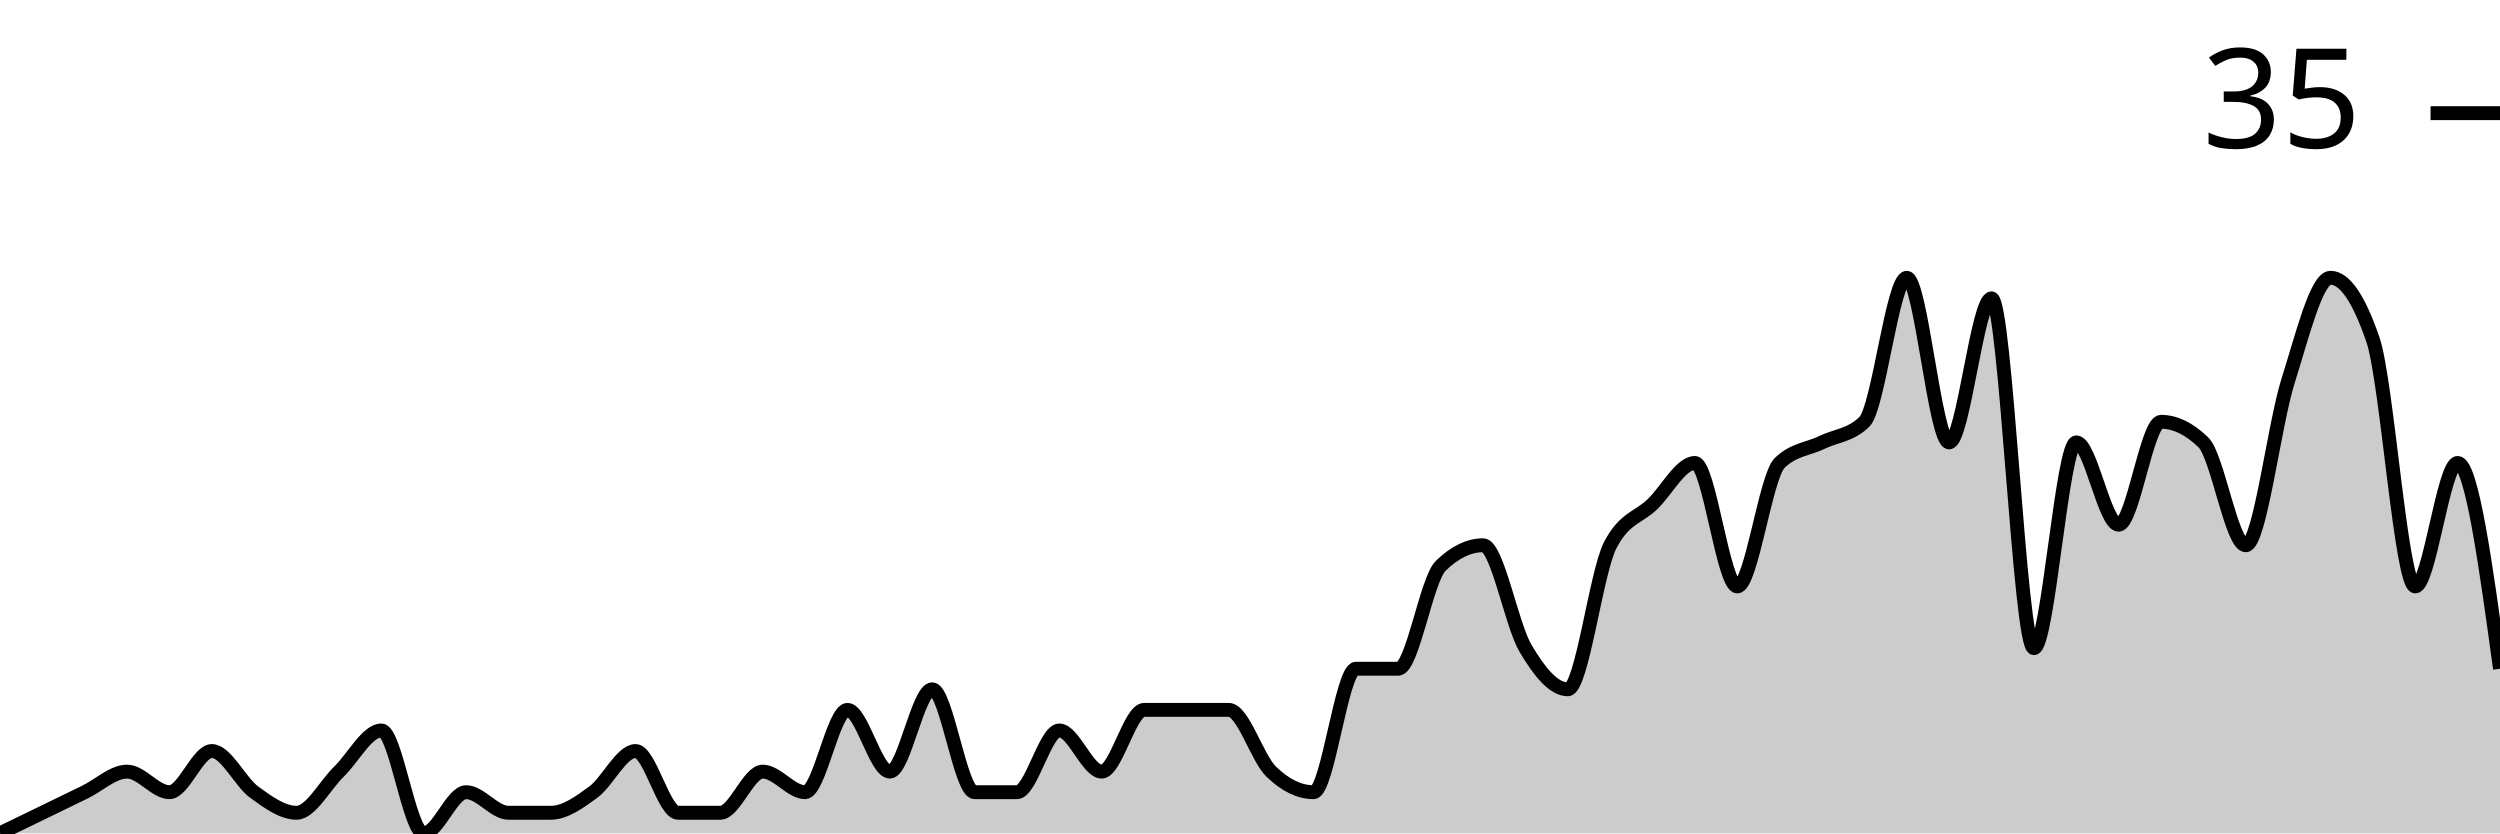
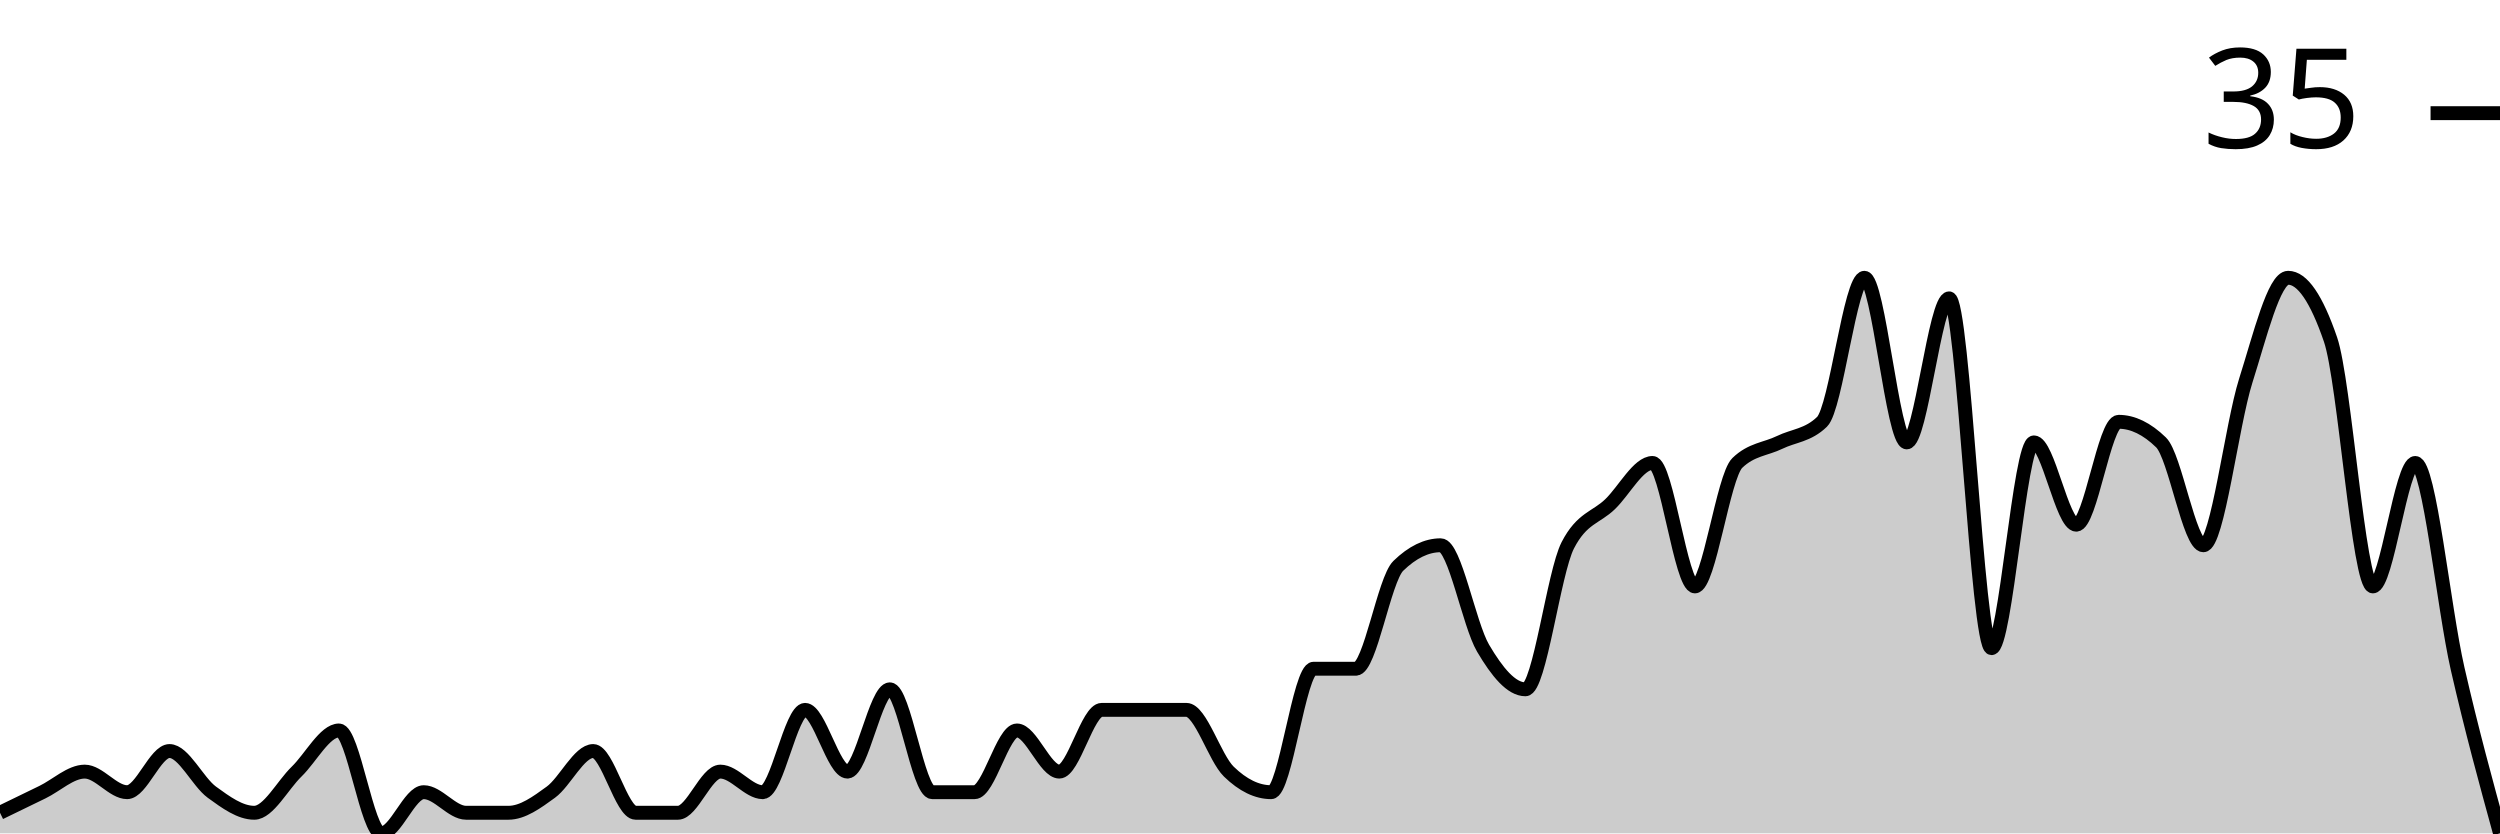
<svg xmlns="http://www.w3.org/2000/svg" viewBox="0 0 180 60">
  <g transform="translate(0,20)">
-     <path class="area" fill="rgba(0, 0, 0, 0.2)" d="M0,40C1.017,39.506,2.034,39.012,3.051,38.519C4.068,38.025,5.085,37.531,6.102,37.037C7.119,36.543,8.136,35.556,9.153,35.556C10.169,35.556,11.186,37.037,12.203,37.037C13.22,37.037,14.237,34.074,15.254,34.074C16.271,34.074,17.288,36.296,18.305,37.037C19.322,37.778,20.339,38.519,21.356,38.519C22.373,38.519,23.39,36.543,24.407,35.556C25.424,34.568,26.441,32.593,27.458,32.593C28.475,32.593,29.492,40,30.508,40C31.525,40,32.542,37.037,33.559,37.037C34.576,37.037,35.593,38.519,36.61,38.519C37.627,38.519,38.644,38.519,39.661,38.519C40.678,38.519,41.695,37.778,42.712,37.037C43.729,36.296,44.746,34.074,45.763,34.074C46.78,34.074,47.797,38.519,48.814,38.519C49.831,38.519,50.847,38.519,51.864,38.519C52.881,38.519,53.898,35.556,54.915,35.556C55.932,35.556,56.949,37.037,57.966,37.037C58.983,37.037,60,31.111,61.017,31.111C62.034,31.111,63.051,35.556,64.068,35.556C65.085,35.556,66.102,29.63,67.119,29.63C68.136,29.63,69.153,37.037,70.169,37.037C71.186,37.037,72.203,37.037,73.22,37.037C74.237,37.037,75.254,32.593,76.271,32.593C77.288,32.593,78.305,35.556,79.322,35.556C80.339,35.556,81.356,31.111,82.373,31.111C83.39,31.111,84.407,31.111,85.424,31.111C86.441,31.111,87.458,31.111,88.475,31.111C89.492,31.111,90.508,34.568,91.525,35.556C92.542,36.543,93.559,37.037,94.576,37.037C95.593,37.037,96.61,28.148,97.627,28.148C98.644,28.148,99.661,28.148,100.678,28.148C101.695,28.148,102.712,21.728,103.729,20.741C104.746,19.753,105.763,19.259,106.78,19.259C107.797,19.259,108.814,24.938,109.831,26.667C110.847,28.395,111.864,29.63,112.881,29.63C113.898,29.63,114.915,21.235,115.932,19.259C116.949,17.284,117.966,17.284,118.983,16.296C120,15.309,121.017,13.333,122.034,13.333C123.051,13.333,124.068,22.222,125.085,22.222C126.102,22.222,127.119,14.321,128.136,13.333C129.153,12.346,130.169,12.346,131.186,11.852C132.203,11.358,133.22,11.358,134.237,10.37C135.254,9.383,136.271,0,137.288,0C138.305,0,139.322,11.852,140.339,11.852C141.356,11.852,142.373,1.481,143.39,1.481C144.407,1.481,145.424,26.667,146.441,26.667C147.458,26.667,148.475,11.852,149.492,11.852C150.508,11.852,151.525,17.778,152.542,17.778C153.559,17.778,154.576,10.37,155.593,10.37C156.61,10.37,157.627,10.864,158.644,11.852C159.661,12.84,160.678,19.259,161.695,19.259C162.712,19.259,163.729,10.617,164.746,7.407C165.763,4.198,166.78,0,167.797,0C168.814,0,169.831,1.481,170.847,4.444C171.864,7.407,172.881,22.222,173.898,22.222C174.915,22.222,175.932,13.333,176.949,13.333C177.966,13.333,178.983,20.741,180,28.148L180,40C178.983,40,177.966,40,176.949,40C175.932,40,174.915,40,173.898,40C172.881,40,171.864,40,170.847,40C169.831,40,168.814,40,167.797,40C166.78,40,165.763,40,164.746,40C163.729,40,162.712,40,161.695,40C160.678,40,159.661,40,158.644,40C157.627,40,156.61,40,155.593,40C154.576,40,153.559,40,152.542,40C151.525,40,150.508,40,149.492,40C148.475,40,147.458,40,146.441,40C145.424,40,144.407,40,143.39,40C142.373,40,141.356,40,140.339,40C139.322,40,138.305,40,137.288,40C136.271,40,135.254,40,134.237,40C133.22,40,132.203,40,131.186,40C130.169,40,129.153,40,128.136,40C127.119,40,126.102,40,125.085,40C124.068,40,123.051,40,122.034,40C121.017,40,120,40,118.983,40C117.966,40,116.949,40,115.932,40C114.915,40,113.898,40,112.881,40C111.864,40,110.847,40,109.831,40C108.814,40,107.797,40,106.78,40C105.763,40,104.746,40,103.729,40C102.712,40,101.695,40,100.678,40C99.661,40,98.644,40,97.627,40C96.61,40,95.593,40,94.576,40C93.559,40,92.542,40,91.525,40C90.508,40,89.492,40,88.475,40C87.458,40,86.441,40,85.424,40C84.407,40,83.39,40,82.373,40C81.356,40,80.339,40,79.322,40C78.305,40,77.288,40,76.271,40C75.254,40,74.237,40,73.22,40C72.203,40,71.186,40,70.169,40C69.153,40,68.136,40,67.119,40C66.102,40,65.085,40,64.068,40C63.051,40,62.034,40,61.017,40C60,40,58.983,40,57.966,40C56.949,40,55.932,40,54.915,40C53.898,40,52.881,40,51.864,40C50.847,40,49.831,40,48.814,40C47.797,40,46.78,40,45.763,40C44.746,40,43.729,40,42.712,40C41.695,40,40.678,40,39.661,40C38.644,40,37.627,40,36.61,40C35.593,40,34.576,40,33.559,40C32.542,40,31.525,40,30.508,40C29.492,40,28.475,40,27.458,40C26.441,40,25.424,40,24.407,40C23.39,40,22.373,40,21.356,40C20.339,40,19.322,40,18.305,40C17.288,40,16.271,40,15.254,40C14.237,40,13.22,40,12.203,40C11.186,40,10.169,40,9.153,40C8.136,40,7.119,40,6.102,40C5.085,40,4.068,40,3.051,40C2.034,40,1.017,40,0,40Z" />
-     <path class="line" stroke="black" fill="none" d="M0,40C1.017,39.506,2.034,39.012,3.051,38.519C4.068,38.025,5.085,37.531,6.102,37.037C7.119,36.543,8.136,35.556,9.153,35.556C10.169,35.556,11.186,37.037,12.203,37.037C13.22,37.037,14.237,34.074,15.254,34.074C16.271,34.074,17.288,36.296,18.305,37.037C19.322,37.778,20.339,38.519,21.356,38.519C22.373,38.519,23.39,36.543,24.407,35.556C25.424,34.568,26.441,32.593,27.458,32.593C28.475,32.593,29.492,40,30.508,40C31.525,40,32.542,37.037,33.559,37.037C34.576,37.037,35.593,38.519,36.61,38.519C37.627,38.519,38.644,38.519,39.661,38.519C40.678,38.519,41.695,37.778,42.712,37.037C43.729,36.296,44.746,34.074,45.763,34.074C46.78,34.074,47.797,38.519,48.814,38.519C49.831,38.519,50.847,38.519,51.864,38.519C52.881,38.519,53.898,35.556,54.915,35.556C55.932,35.556,56.949,37.037,57.966,37.037C58.983,37.037,60,31.111,61.017,31.111C62.034,31.111,63.051,35.556,64.068,35.556C65.085,35.556,66.102,29.63,67.119,29.63C68.136,29.63,69.153,37.037,70.169,37.037C71.186,37.037,72.203,37.037,73.22,37.037C74.237,37.037,75.254,32.593,76.271,32.593C77.288,32.593,78.305,35.556,79.322,35.556C80.339,35.556,81.356,31.111,82.373,31.111C83.39,31.111,84.407,31.111,85.424,31.111C86.441,31.111,87.458,31.111,88.475,31.111C89.492,31.111,90.508,34.568,91.525,35.556C92.542,36.543,93.559,37.037,94.576,37.037C95.593,37.037,96.61,28.148,97.627,28.148C98.644,28.148,99.661,28.148,100.678,28.148C101.695,28.148,102.712,21.728,103.729,20.741C104.746,19.753,105.763,19.259,106.78,19.259C107.797,19.259,108.814,24.938,109.831,26.667C110.847,28.395,111.864,29.63,112.881,29.63C113.898,29.63,114.915,21.235,115.932,19.259C116.949,17.284,117.966,17.284,118.983,16.296C120,15.309,121.017,13.333,122.034,13.333C123.051,13.333,124.068,22.222,125.085,22.222C126.102,22.222,127.119,14.321,128.136,13.333C129.153,12.346,130.169,12.346,131.186,11.852C132.203,11.358,133.22,11.358,134.237,10.37C135.254,9.383,136.271,0,137.288,0C138.305,0,139.322,11.852,140.339,11.852C141.356,11.852,142.373,1.481,143.39,1.481C144.407,1.481,145.424,26.667,146.441,26.667C147.458,26.667,148.475,11.852,149.492,11.852C150.508,11.852,151.525,17.778,152.542,17.778C153.559,17.778,154.576,10.37,155.593,10.37C156.61,10.37,157.627,10.864,158.644,11.852C159.661,12.84,160.678,19.259,161.695,19.259C162.712,19.259,163.729,10.617,164.746,7.407C165.763,4.198,166.78,0,167.797,0C168.814,0,169.831,1.481,170.847,4.444C171.864,7.407,172.881,22.222,173.898,22.222C174.915,22.222,175.932,13.333,176.949,13.333C177.966,13.333,178.983,20.741,180,28.148" />
+     <path class="area" fill="rgba(0, 0, 0, 0.2)" d="M0,38.519C1.017,38.025,2.034,37.531,3.051,37.037C4.068,36.543,5.085,35.556,6.102,35.556C7.119,35.556,8.136,37.037,9.153,37.037C10.169,37.037,11.186,34.074,12.203,34.074C13.22,34.074,14.237,36.296,15.254,37.037C16.271,37.778,17.288,38.519,18.305,38.519C19.322,38.519,20.339,36.543,21.356,35.556C22.373,34.568,23.39,32.593,24.407,32.593C25.424,32.593,26.441,40,27.458,40C28.475,40,29.492,37.037,30.508,37.037C31.525,37.037,32.542,38.519,33.559,38.519C34.576,38.519,35.593,38.519,36.61,38.519C37.627,38.519,38.644,37.778,39.661,37.037C40.678,36.296,41.695,34.074,42.712,34.074C43.729,34.074,44.746,38.519,45.763,38.519C46.78,38.519,47.797,38.519,48.814,38.519C49.831,38.519,50.847,35.556,51.864,35.556C52.881,35.556,53.898,37.037,54.915,37.037C55.932,37.037,56.949,31.111,57.966,31.111C58.983,31.111,60,35.556,61.017,35.556C62.034,35.556,63.051,29.63,64.068,29.63C65.085,29.63,66.102,37.037,67.119,37.037C68.136,37.037,69.153,37.037,70.169,37.037C71.186,37.037,72.203,32.593,73.22,32.593C74.237,32.593,75.254,35.556,76.271,35.556C77.288,35.556,78.305,31.111,79.322,31.111C80.339,31.111,81.356,31.111,82.373,31.111C83.39,31.111,84.407,31.111,85.424,31.111C86.441,31.111,87.458,34.568,88.475,35.556C89.492,36.543,90.508,37.037,91.525,37.037C92.542,37.037,93.559,28.148,94.576,28.148C95.593,28.148,96.61,28.148,97.627,28.148C98.644,28.148,99.661,21.728,100.678,20.741C101.695,19.753,102.712,19.259,103.729,19.259C104.746,19.259,105.763,24.938,106.78,26.667C107.797,28.395,108.814,29.63,109.831,29.63C110.847,29.63,111.864,21.235,112.881,19.259C113.898,17.284,114.915,17.284,115.932,16.296C116.949,15.309,117.966,13.333,118.983,13.333C120,13.333,121.017,22.222,122.034,22.222C123.051,22.222,124.068,14.321,125.085,13.333C126.102,12.346,127.119,12.346,128.136,11.852C129.153,11.358,130.169,11.358,131.186,10.37C132.203,9.383,133.22,0,134.237,0C135.254,0,136.271,11.852,137.288,11.852C138.305,11.852,139.322,1.481,140.339,1.481C141.356,1.481,142.373,26.667,143.39,26.667C144.407,26.667,145.424,11.852,146.441,11.852C147.458,11.852,148.475,17.778,149.492,17.778C150.508,17.778,151.525,10.37,152.542,10.37C153.559,10.37,154.576,10.864,155.593,11.852C156.61,12.84,157.627,19.259,158.644,19.259C159.661,19.259,160.678,10.617,161.695,7.407C162.712,4.198,163.729,0,164.746,0C165.763,0,166.78,1.481,167.797,4.444C168.814,7.407,169.831,22.222,170.847,22.222C171.864,22.222,172.881,13.333,173.898,13.333C174.915,13.333,175.932,23.704,176.949,28.148C177.966,32.593,178.983,36.296,180,40L180,40C178.983,40,177.966,40,176.949,40C175.932,40,174.915,40,173.898,40C172.881,40,171.864,40,170.847,40C169.831,40,168.814,40,167.797,40C166.78,40,165.763,40,164.746,40C163.729,40,162.712,40,161.695,40C160.678,40,159.661,40,158.644,40C157.627,40,156.61,40,155.593,40C154.576,40,153.559,40,152.542,40C151.525,40,150.508,40,149.492,40C148.475,40,147.458,40,146.441,40C145.424,40,144.407,40,143.39,40C142.373,40,141.356,40,140.339,40C139.322,40,138.305,40,137.288,40C136.271,40,135.254,40,134.237,40C133.22,40,132.203,40,131.186,40C130.169,40,129.153,40,128.136,40C127.119,40,126.102,40,125.085,40C124.068,40,123.051,40,122.034,40C121.017,40,120,40,118.983,40C117.966,40,116.949,40,115.932,40C114.915,40,113.898,40,112.881,40C111.864,40,110.847,40,109.831,40C108.814,40,107.797,40,106.78,40C105.763,40,104.746,40,103.729,40C102.712,40,101.695,40,100.678,40C99.661,40,98.644,40,97.627,40C96.61,40,95.593,40,94.576,40C93.559,40,92.542,40,91.525,40C90.508,40,89.492,40,88.475,40C87.458,40,86.441,40,85.424,40C84.407,40,83.39,40,82.373,40C81.356,40,80.339,40,79.322,40C78.305,40,77.288,40,76.271,40C75.254,40,74.237,40,73.22,40C72.203,40,71.186,40,70.169,40C69.153,40,68.136,40,67.119,40C66.102,40,65.085,40,64.068,40C63.051,40,62.034,40,61.017,40C60,40,58.983,40,57.966,40C56.949,40,55.932,40,54.915,40C53.898,40,52.881,40,51.864,40C50.847,40,49.831,40,48.814,40C47.797,40,46.78,40,45.763,40C44.746,40,43.729,40,42.712,40C41.695,40,40.678,40,39.661,40C38.644,40,37.627,40,36.61,40C35.593,40,34.576,40,33.559,40C32.542,40,31.525,40,30.508,40C29.492,40,28.475,40,27.458,40C26.441,40,25.424,40,24.407,40C23.39,40,22.373,40,21.356,40C20.339,40,19.322,40,18.305,40C17.288,40,16.271,40,15.254,40C14.237,40,13.22,40,12.203,40C11.186,40,10.169,40,9.153,40C8.136,40,7.119,40,6.102,40C5.085,40,4.068,40,3.051,40C2.034,40,1.017,40,0,40Z" />
+     <path class="line" stroke="black" fill="none" d="M0,38.519C1.017,38.025,2.034,37.531,3.051,37.037C4.068,36.543,5.085,35.556,6.102,35.556C7.119,35.556,8.136,37.037,9.153,37.037C10.169,37.037,11.186,34.074,12.203,34.074C13.22,34.074,14.237,36.296,15.254,37.037C16.271,37.778,17.288,38.519,18.305,38.519C19.322,38.519,20.339,36.543,21.356,35.556C22.373,34.568,23.39,32.593,24.407,32.593C25.424,32.593,26.441,40,27.458,40C28.475,40,29.492,37.037,30.508,37.037C31.525,37.037,32.542,38.519,33.559,38.519C34.576,38.519,35.593,38.519,36.61,38.519C37.627,38.519,38.644,37.778,39.661,37.037C40.678,36.296,41.695,34.074,42.712,34.074C43.729,34.074,44.746,38.519,45.763,38.519C46.78,38.519,47.797,38.519,48.814,38.519C49.831,38.519,50.847,35.556,51.864,35.556C52.881,35.556,53.898,37.037,54.915,37.037C55.932,37.037,56.949,31.111,57.966,31.111C58.983,31.111,60,35.556,61.017,35.556C62.034,35.556,63.051,29.63,64.068,29.63C65.085,29.63,66.102,37.037,67.119,37.037C68.136,37.037,69.153,37.037,70.169,37.037C71.186,37.037,72.203,32.593,73.22,32.593C74.237,32.593,75.254,35.556,76.271,35.556C77.288,35.556,78.305,31.111,79.322,31.111C80.339,31.111,81.356,31.111,82.373,31.111C83.39,31.111,84.407,31.111,85.424,31.111C86.441,31.111,87.458,34.568,88.475,35.556C89.492,36.543,90.508,37.037,91.525,37.037C92.542,37.037,93.559,28.148,94.576,28.148C95.593,28.148,96.61,28.148,97.627,28.148C98.644,28.148,99.661,21.728,100.678,20.741C101.695,19.753,102.712,19.259,103.729,19.259C104.746,19.259,105.763,24.938,106.78,26.667C107.797,28.395,108.814,29.63,109.831,29.63C110.847,29.63,111.864,21.235,112.881,19.259C113.898,17.284,114.915,17.284,115.932,16.296C116.949,15.309,117.966,13.333,118.983,13.333C120,13.333,121.017,22.222,122.034,22.222C123.051,22.222,124.068,14.321,125.085,13.333C126.102,12.346,127.119,12.346,128.136,11.852C129.153,11.358,130.169,11.358,131.186,10.37C132.203,9.383,133.22,0,134.237,0C135.254,0,136.271,11.852,137.288,11.852C138.305,11.852,139.322,1.481,140.339,1.481C141.356,1.481,142.373,26.667,143.39,26.667C144.407,26.667,145.424,11.852,146.441,11.852C147.458,11.852,148.475,17.778,149.492,17.778C150.508,17.778,151.525,10.37,152.542,10.37C153.559,10.37,154.576,10.864,155.593,11.852C156.61,12.84,157.627,19.259,158.644,19.259C159.661,19.259,160.678,10.617,161.695,7.407C162.712,4.198,163.729,0,164.746,0C165.763,0,166.78,1.481,167.797,4.444C168.814,7.407,169.831,22.222,170.847,22.222C171.864,22.222,172.881,13.333,173.898,13.333C174.915,13.333,175.932,23.704,176.949,28.148C177.966,32.593,178.983,36.296,180,40" />
    <path class="axis-ceiling" stroke-width="1" stroke="black" fill="none" d="M175,-11.852L180,-11.852" />
    <text class="axis-ceiling-label" font-family="sans-serif" text-anchor="end" font-size="10px" x="170" y="-9.352">35</text>
  </g>
</svg>
